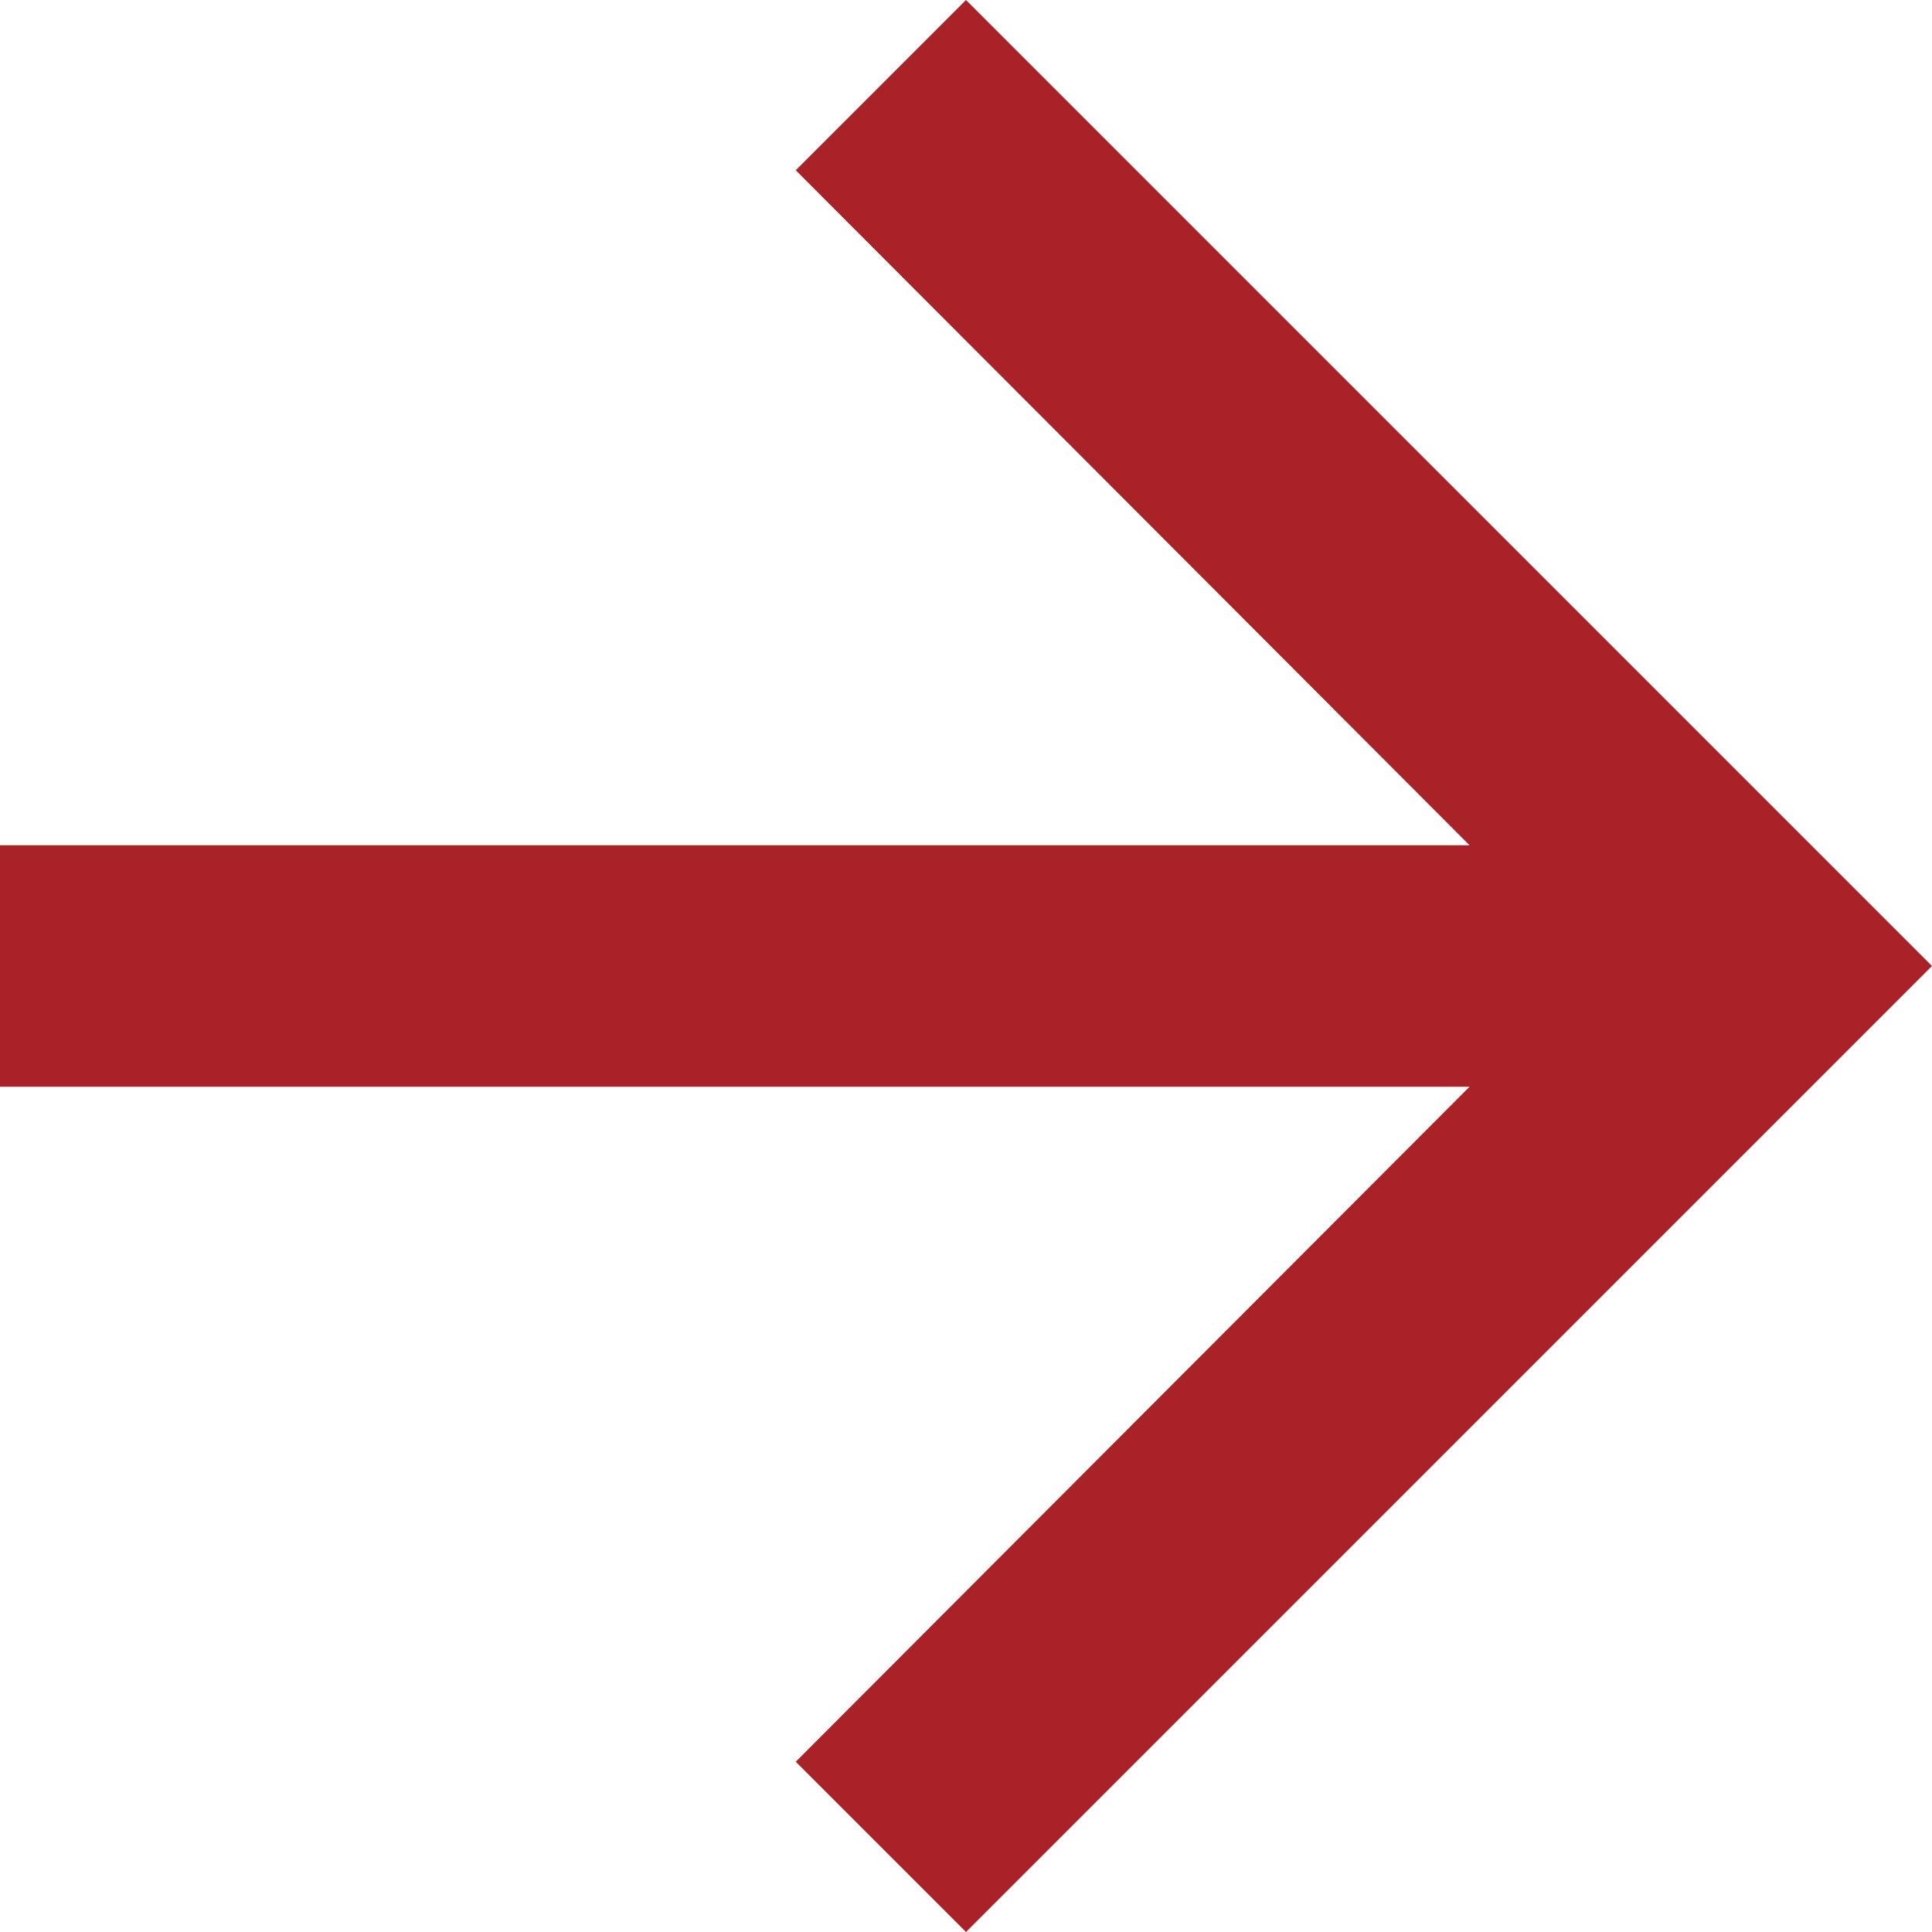
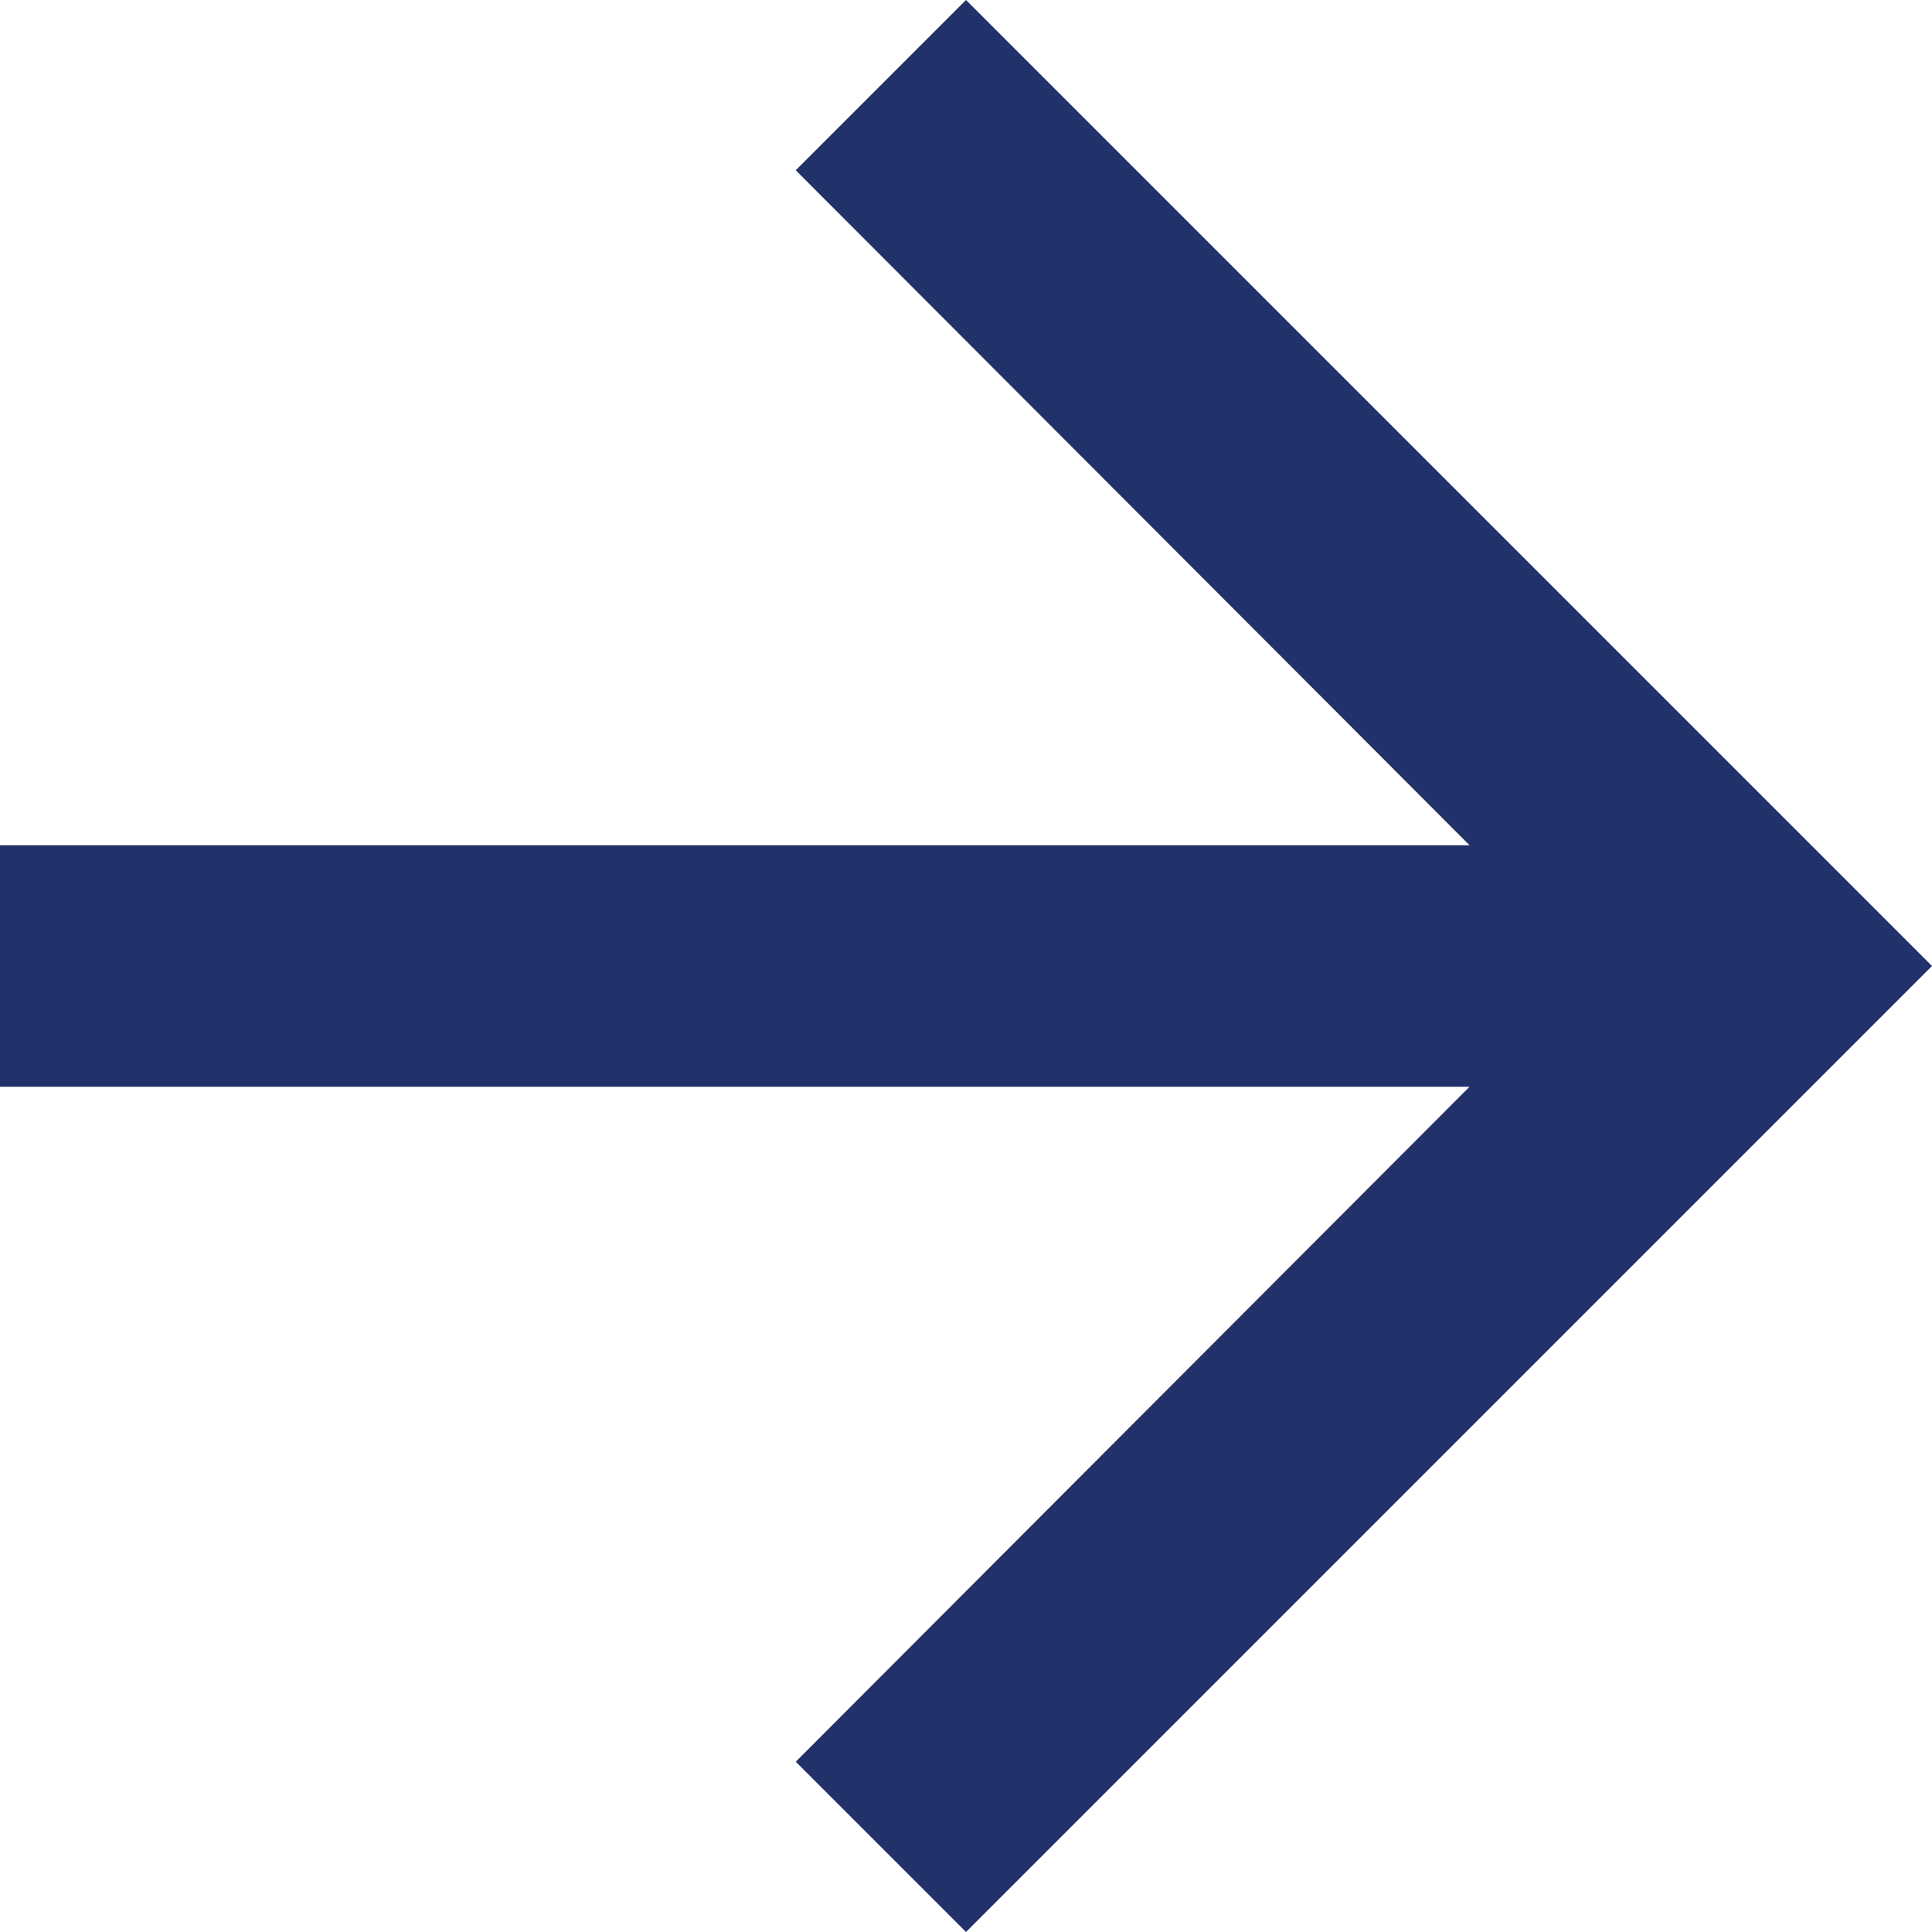
<svg xmlns="http://www.w3.org/2000/svg" width="16" height="16" viewBox="0 0 16 16" fill="none">
-   <path d="M8 0L6.59 1.41L12.17 7H0V9H12.17L6.59 14.59L8 16L16 8L8 0Z" fill="#a82227" />
+   <path d="M8 0L6.59 1.41L12.17 7H0V9H12.17L6.59 14.59L8 16L16 8L8 0Z" fill="#23316b" />
</svg>
